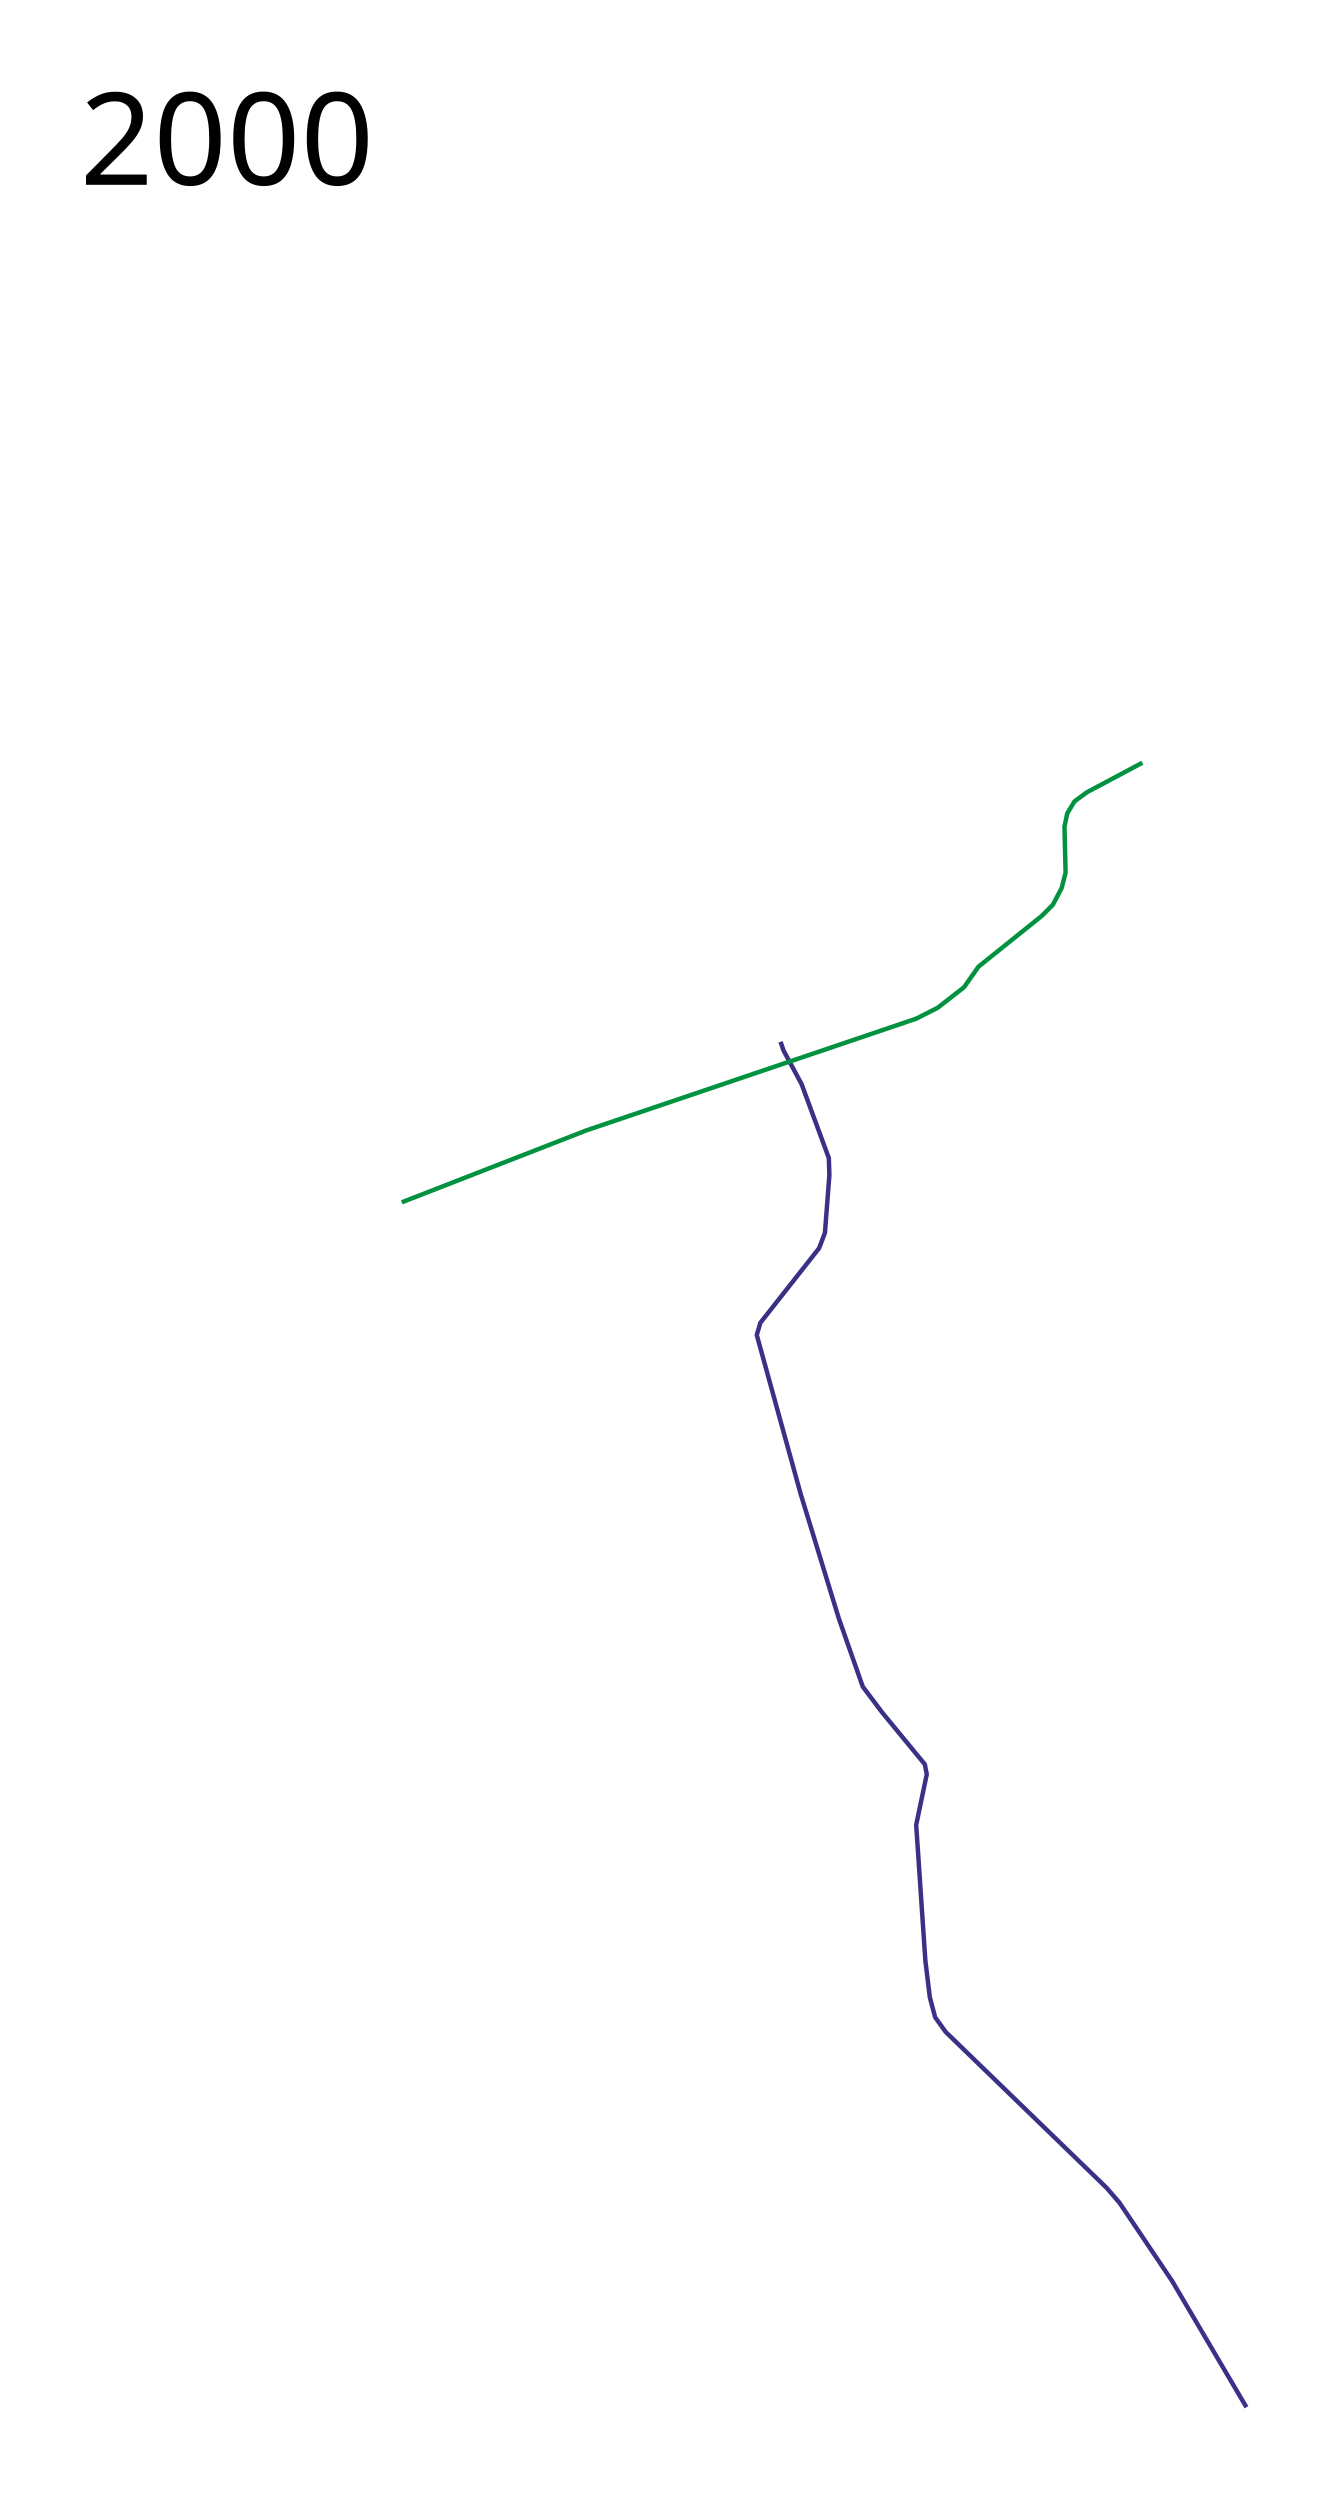
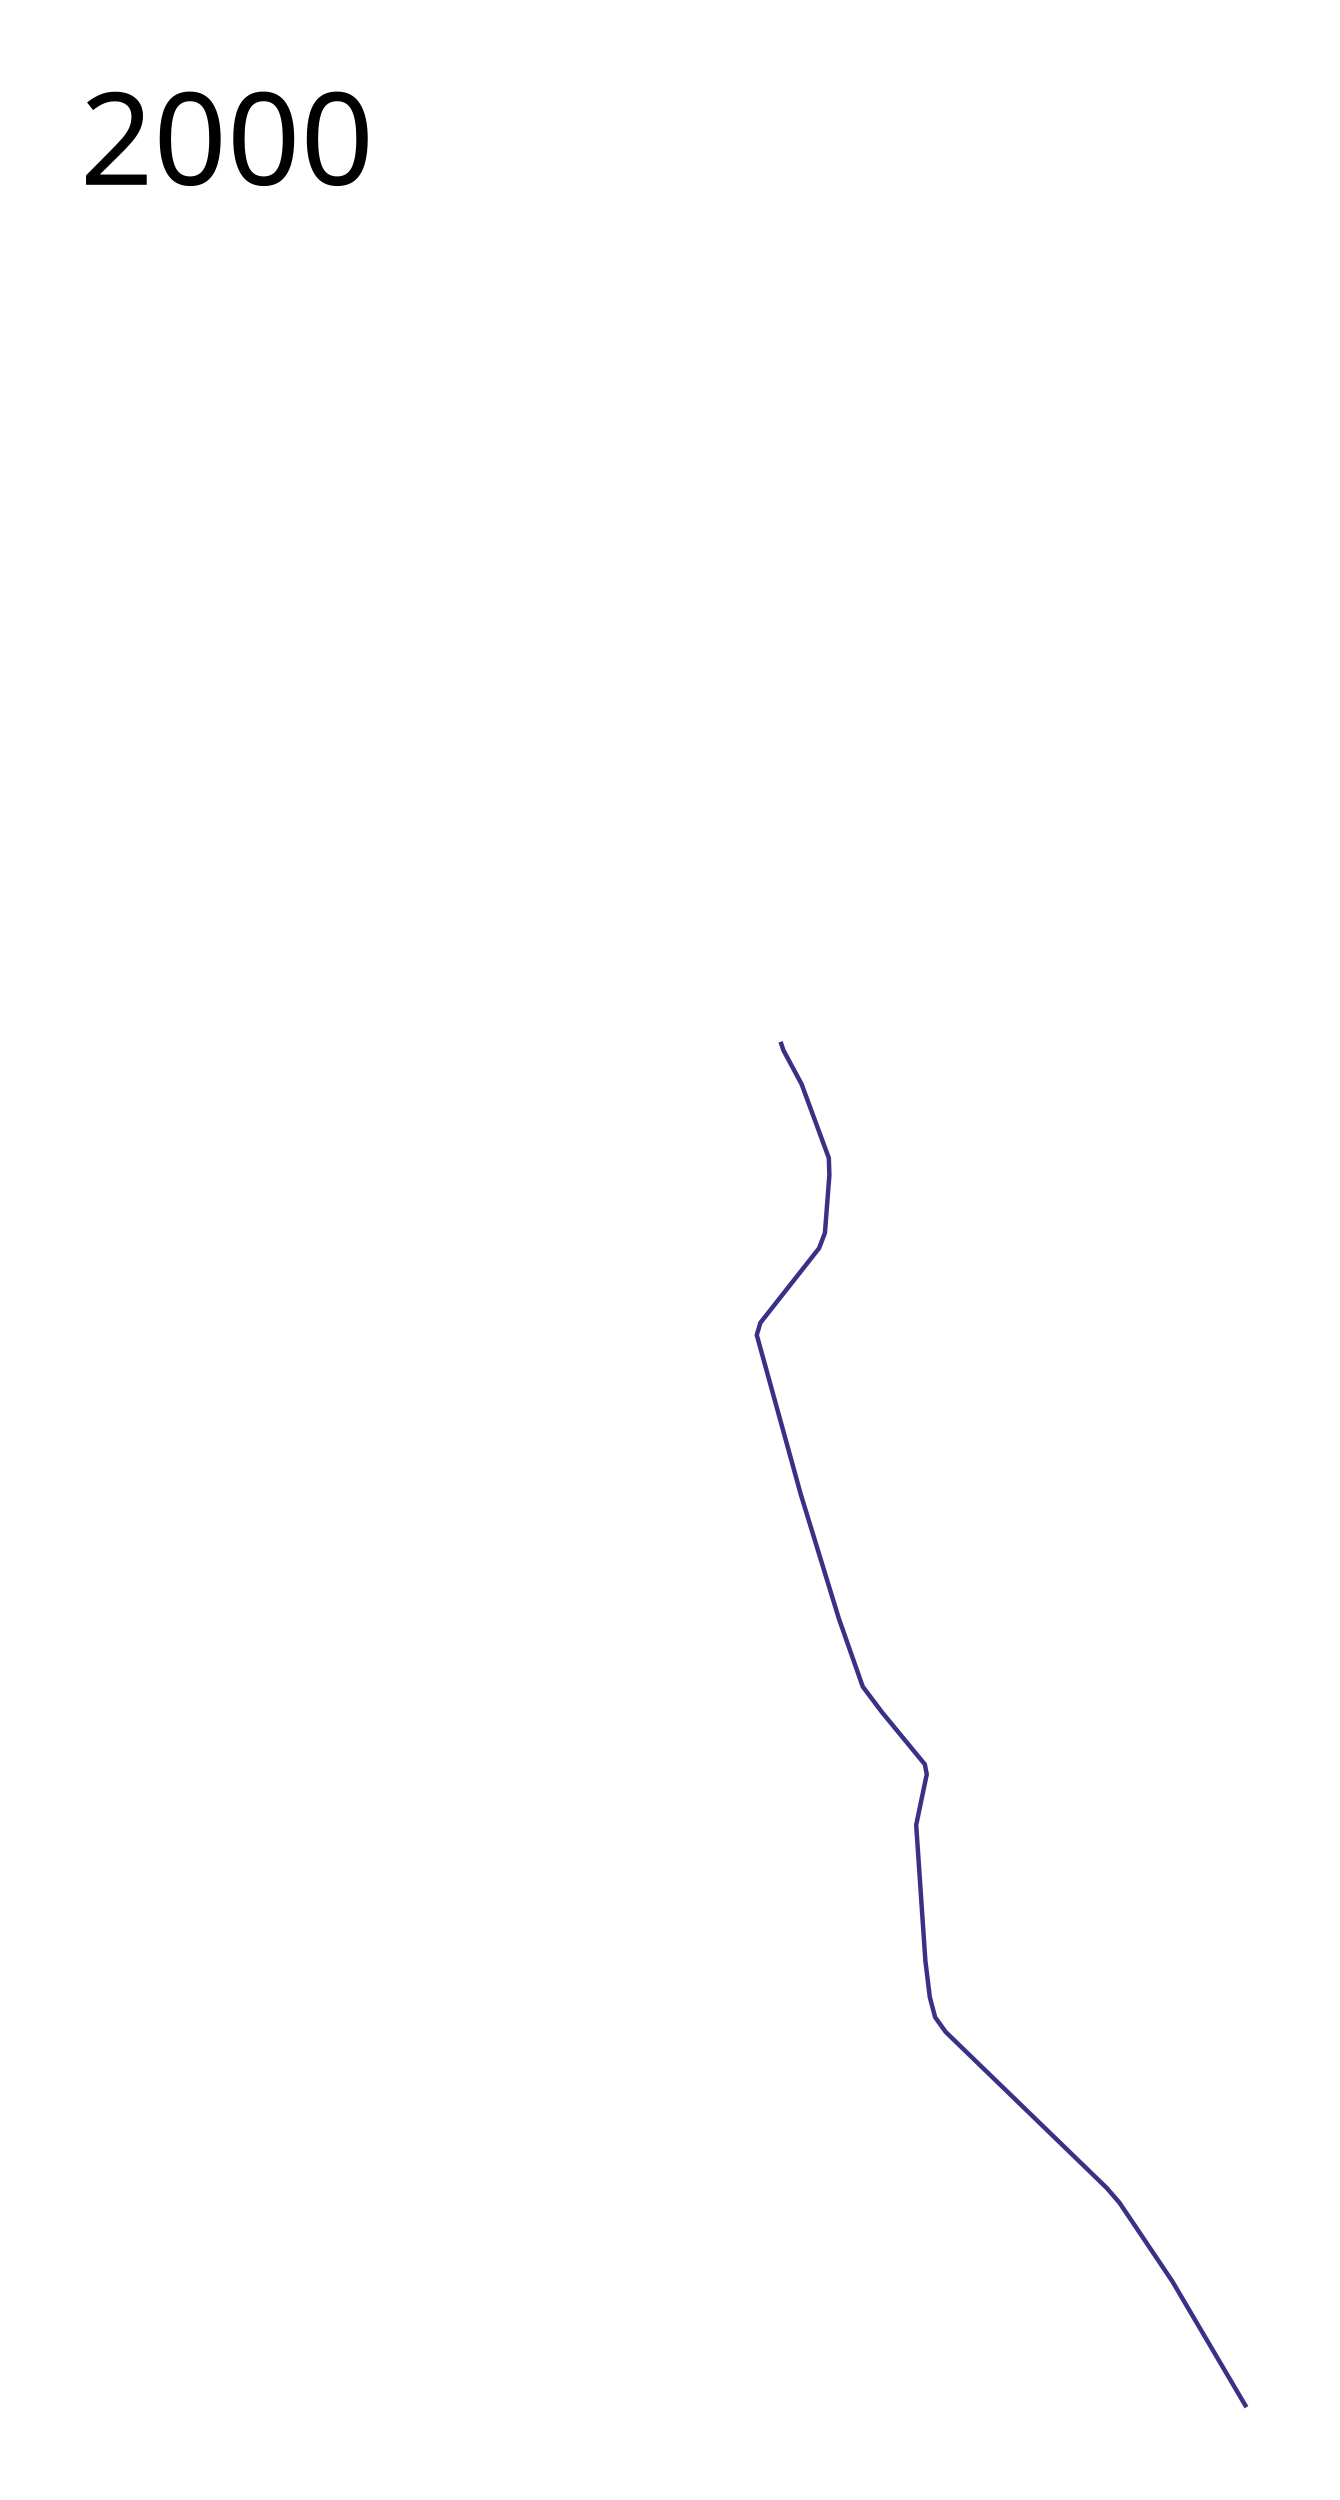
- <svg xmlns="http://www.w3.org/2000/svg" height="2800" width="1500">
+ <svg xmlns="http://www.w3.org/2000/svg" width="1500" height="2800">
  <path d="M874.211 1166.775l3.28 9.659 20.254 37.704 30.537 82.887.624 19.008-4.986 64.814-6.544 17.139-65.749 83.51-4.05 13.711 49.233 178.239 42.69 139.288 26.799 76.343 21.812 28.98 47.676 57.959 2.18 11.217-11.84 56.713 10.283 152.064 4.986 40.82 5.92 22.436 11.841 16.515 180.109 174.5 14.334 16.515 18.696 27.733 40.82 60.763 82.888 140.846" fill="none" stroke="#393185" stroke-width="5" stroke-linejoin="round" />
-   <path d="M1279.463 854.233l-62.01 33.03-14.022 10.283-8.102 13.399-3.116 14.957 1.246 51.415-4.362 17.138-9.971 19.008-12.465 12.465-70.734 56.712-16.204 23.059-29.602 23.059-23.994 12.153-190.392 64.502-178.55 60.452-207.218 80.706" fill="none" stroke="#00923f" stroke-width="5" stroke-linejoin="round" />
-   <text x="89.453" y="206.961" style="line-height:125%;-inkscape-font-specification:Sans" font-weight="400" font-size="144px" font-family="Sans" letter-spacing="0" word-spacing="0">
-     <tspan x="89.453" y="206.961">2000</tspan>
+   <text style="line-height:125%;-inkscape-font-specification:Sans" y="206.961" x="89.453" font-weight="400" font-size="144px" font-family="Sans" letter-spacing="0" word-spacing="0">
+     <tspan y="206.961" x="89.453">2000</tspan>
  </text>
-   <text x="89.453" y="2697.961" style="line-height:125%;-inkscape-font-specification:Sans" font-weight="400" font-size="144px" font-family="Sans" letter-spacing="0" word-spacing="0" />
+   <text style="line-height:125%;-inkscape-font-specification:Sans" y="2697.961" x="89.453" font-weight="400" font-size="144px" font-family="Sans" letter-spacing="0" word-spacing="0" />
</svg>
